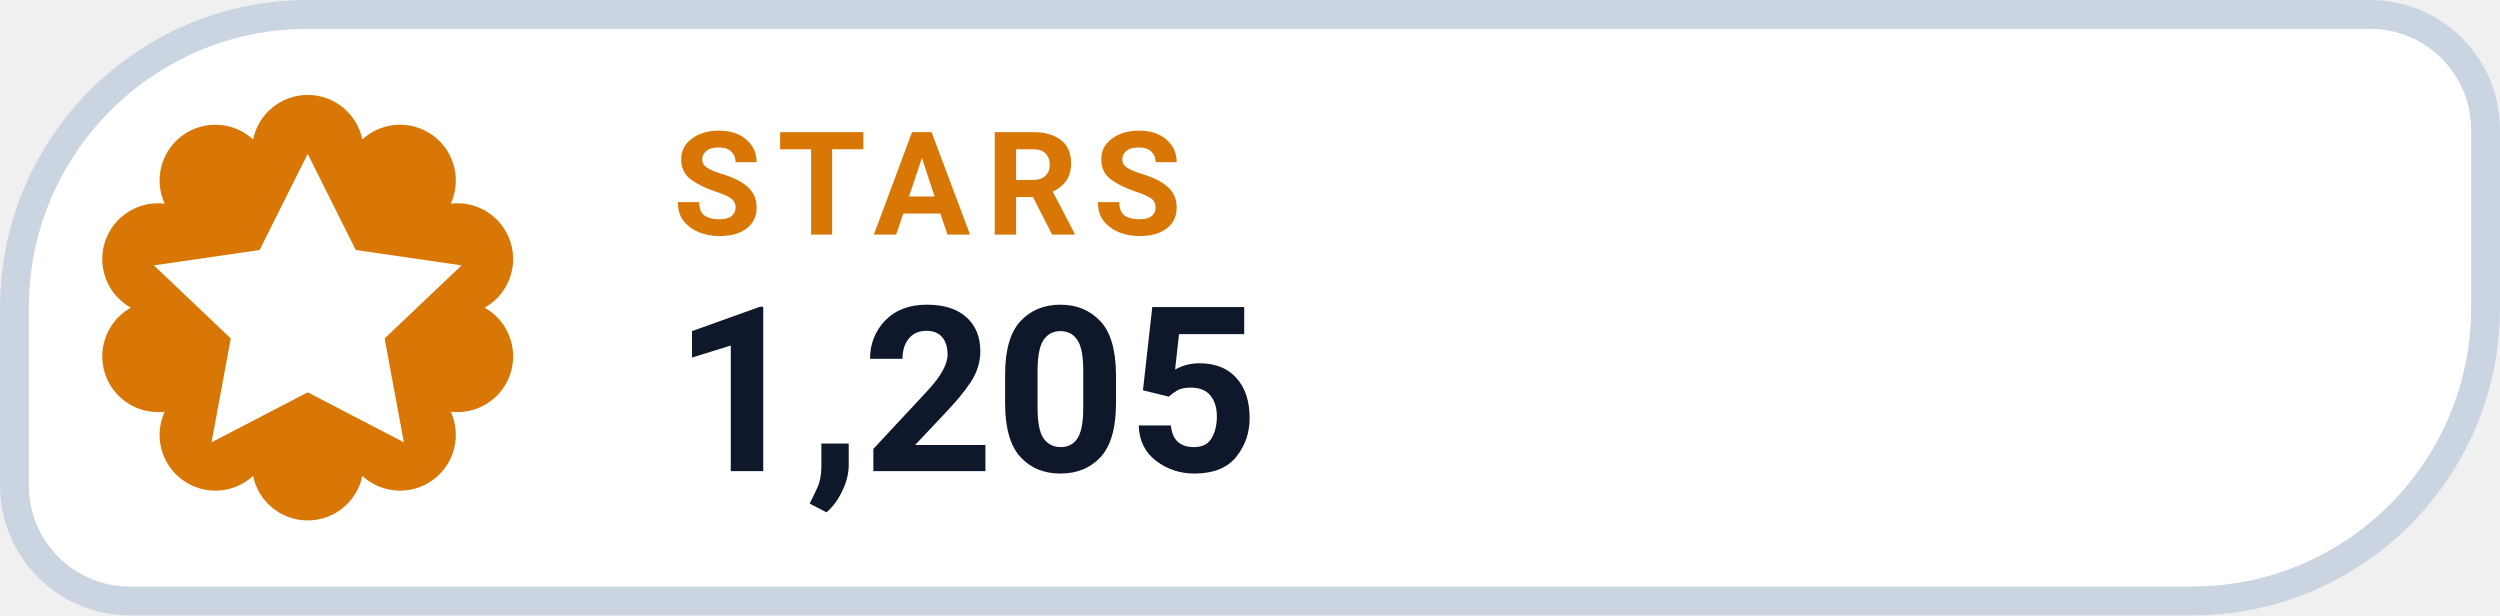
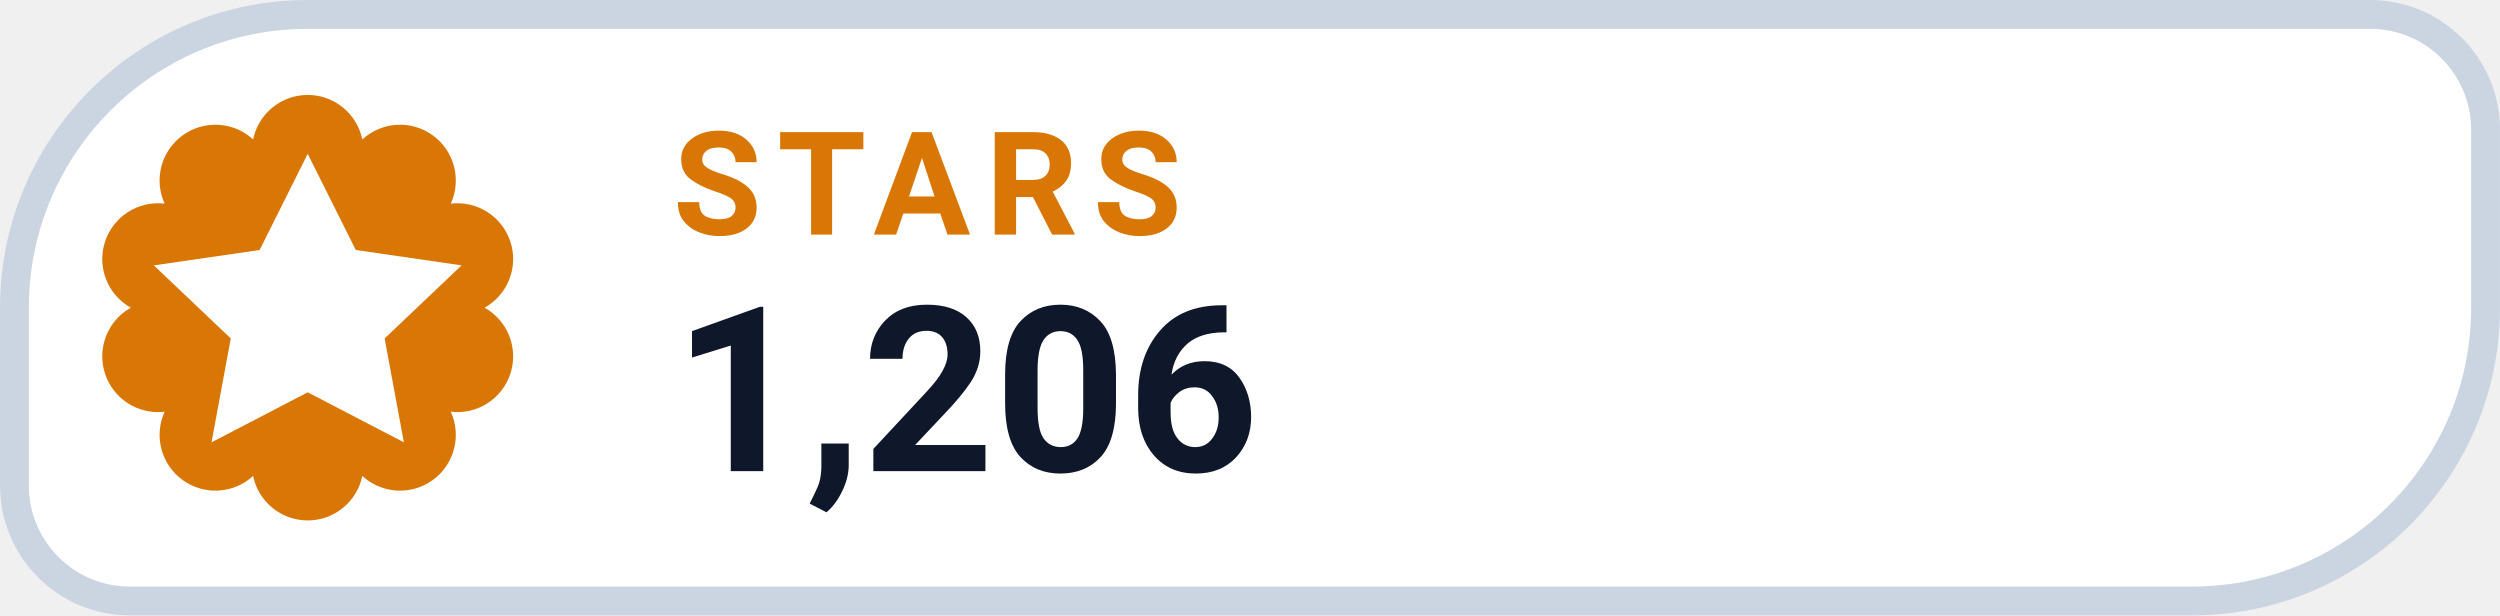
- <svg xmlns="http://www.w3.org/2000/svg" width="126" height="31.015" viewBox="0 0 130 32" role="img" aria-label="STARS 1,205">
+ <svg xmlns="http://www.w3.org/2000/svg" width="126" height="31.015" viewBox="0 0 130 32" role="img" aria-label="STARS 1,206">
  <path d="M 16.00 0.75 H 123.25 A 6.00 6.00 0 0 1 129.25 6.75 V 16.00 A 15.25 15.25 0 0 1 114.00 31.25 H 6.75 A 6.00 6.00 0 0 1 0.75 25.25 V 16.00 A 15.25 15.25 0 0 1 16.00 0.75 Z" fill="#FFFFFF" stroke="#CBD5E1" stroke-width="1.5" />
  <path d="M 13.16 7.25 A 2.90 2.90 0 0 1 18.84 7.25 A 2.90 2.90 0 0 1 23.44 10.59 A 2.90 2.90 0 0 1 25.20 16.00 A 2.90 2.90 0 0 1 23.44 21.41 A 2.90 2.90 0 0 1 18.84 24.75 A 2.90 2.90 0 0 1 13.16 24.75 A 2.90 2.90 0 0 1 8.56 21.41 A 2.90 2.90 0 0 1 6.80 16.00 A 2.90 2.90 0 0 1 8.56 10.59 A 2.90 2.90 0 0 1 13.16 7.25 Z" fill="#D97706" />
  <g transform="translate(16 16)" style="color:#FFFFFF;">
    <path d="M0 -8 l2.5 5 5.5 .8 -4 3.8 1 5.4 -5 -2.6 -5 2.6 1 -5.4 -4 -3.8 5.5 -.8 Z" fill="currentColor" />
  </g>
  <text x="35" y="12.2" fill="#D97706" font-family="-apple-system,BlinkMacSystemFont,'Segoe UI',Roboto,Helvetica,Arial,sans-serif" font-size="7.5" font-weight="700" letter-spacing=".8">STARS</text>
-   <text x="35" y="24.5" fill="#0F172A" font-family="-apple-system,BlinkMacSystemFont,'Segoe UI',Roboto,Helvetica,Arial,sans-serif" font-size="12" font-weight="750">1,205</text>
+   <text x="35" y="24.5" fill="#0F172A" font-family="-apple-system,BlinkMacSystemFont,'Segoe UI',Roboto,Helvetica,Arial,sans-serif" font-size="12" font-weight="750">1,206</text>
</svg>
